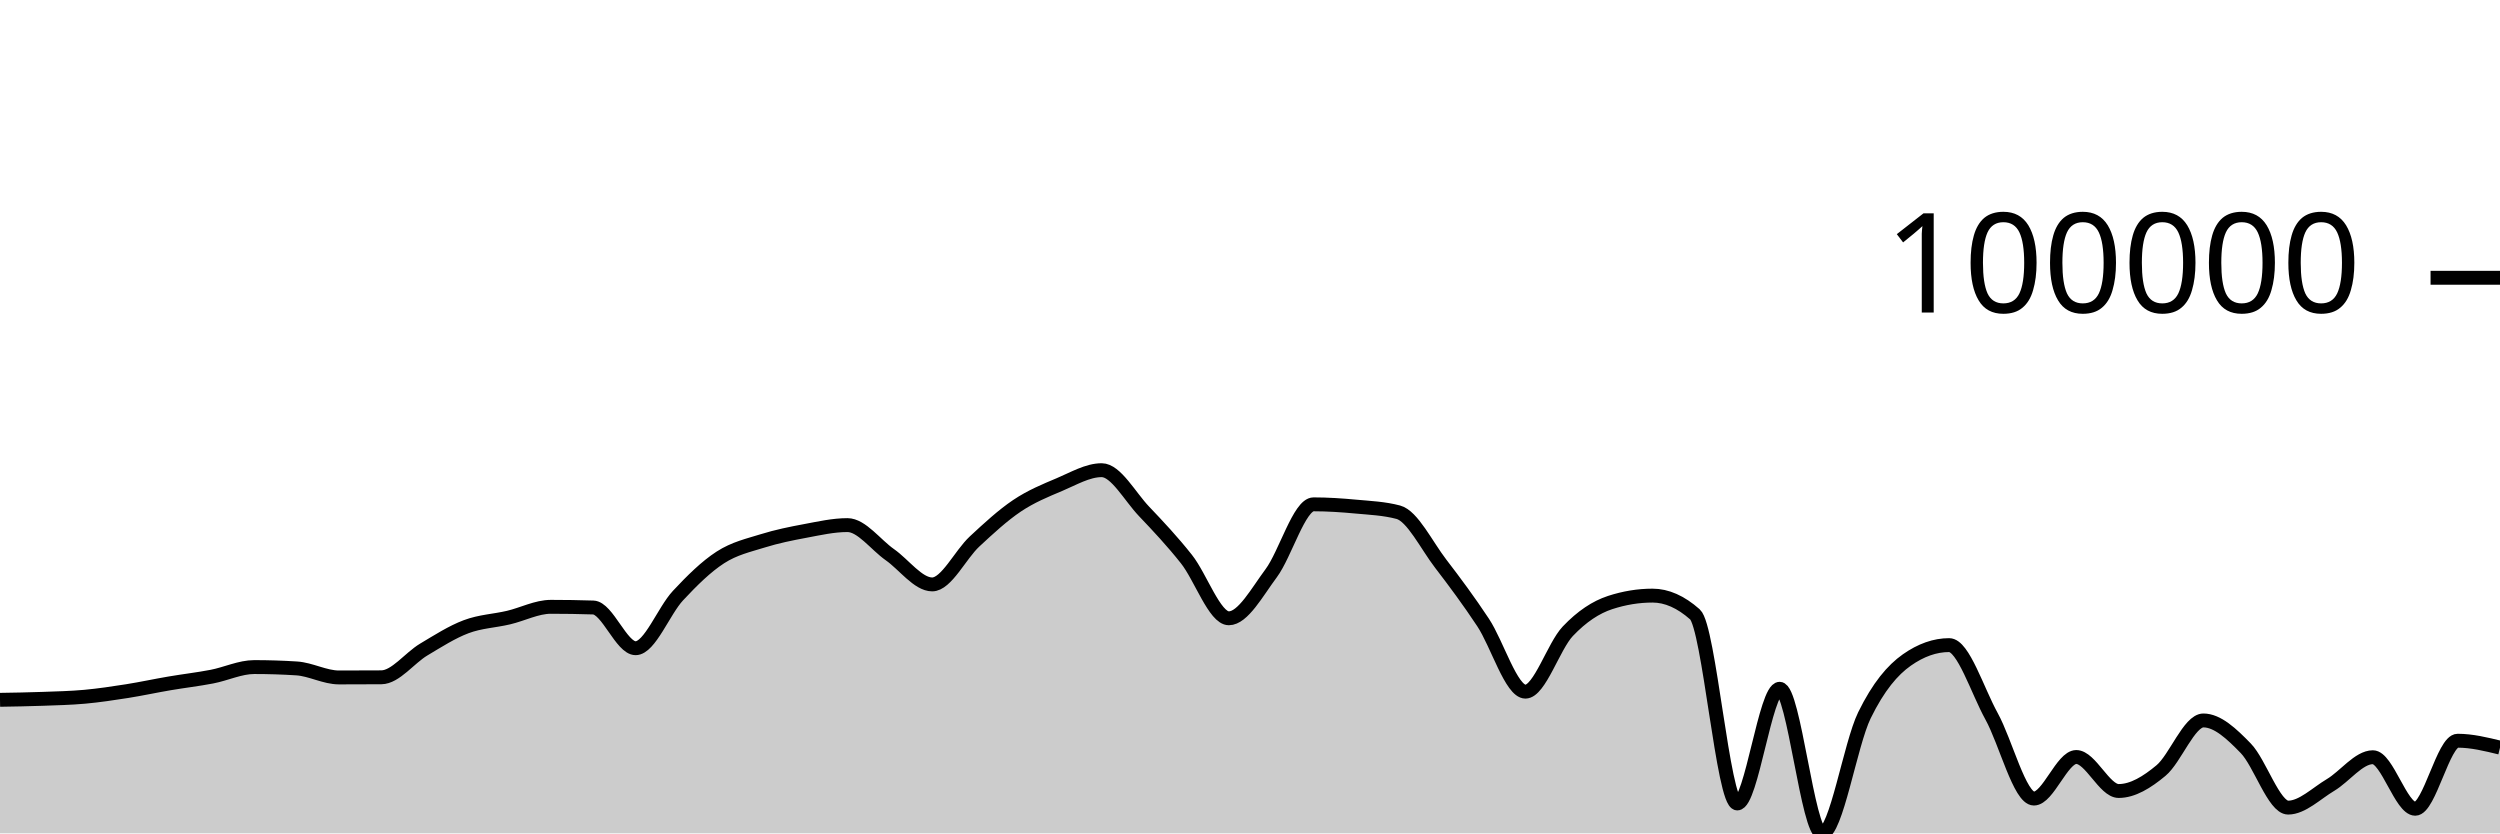
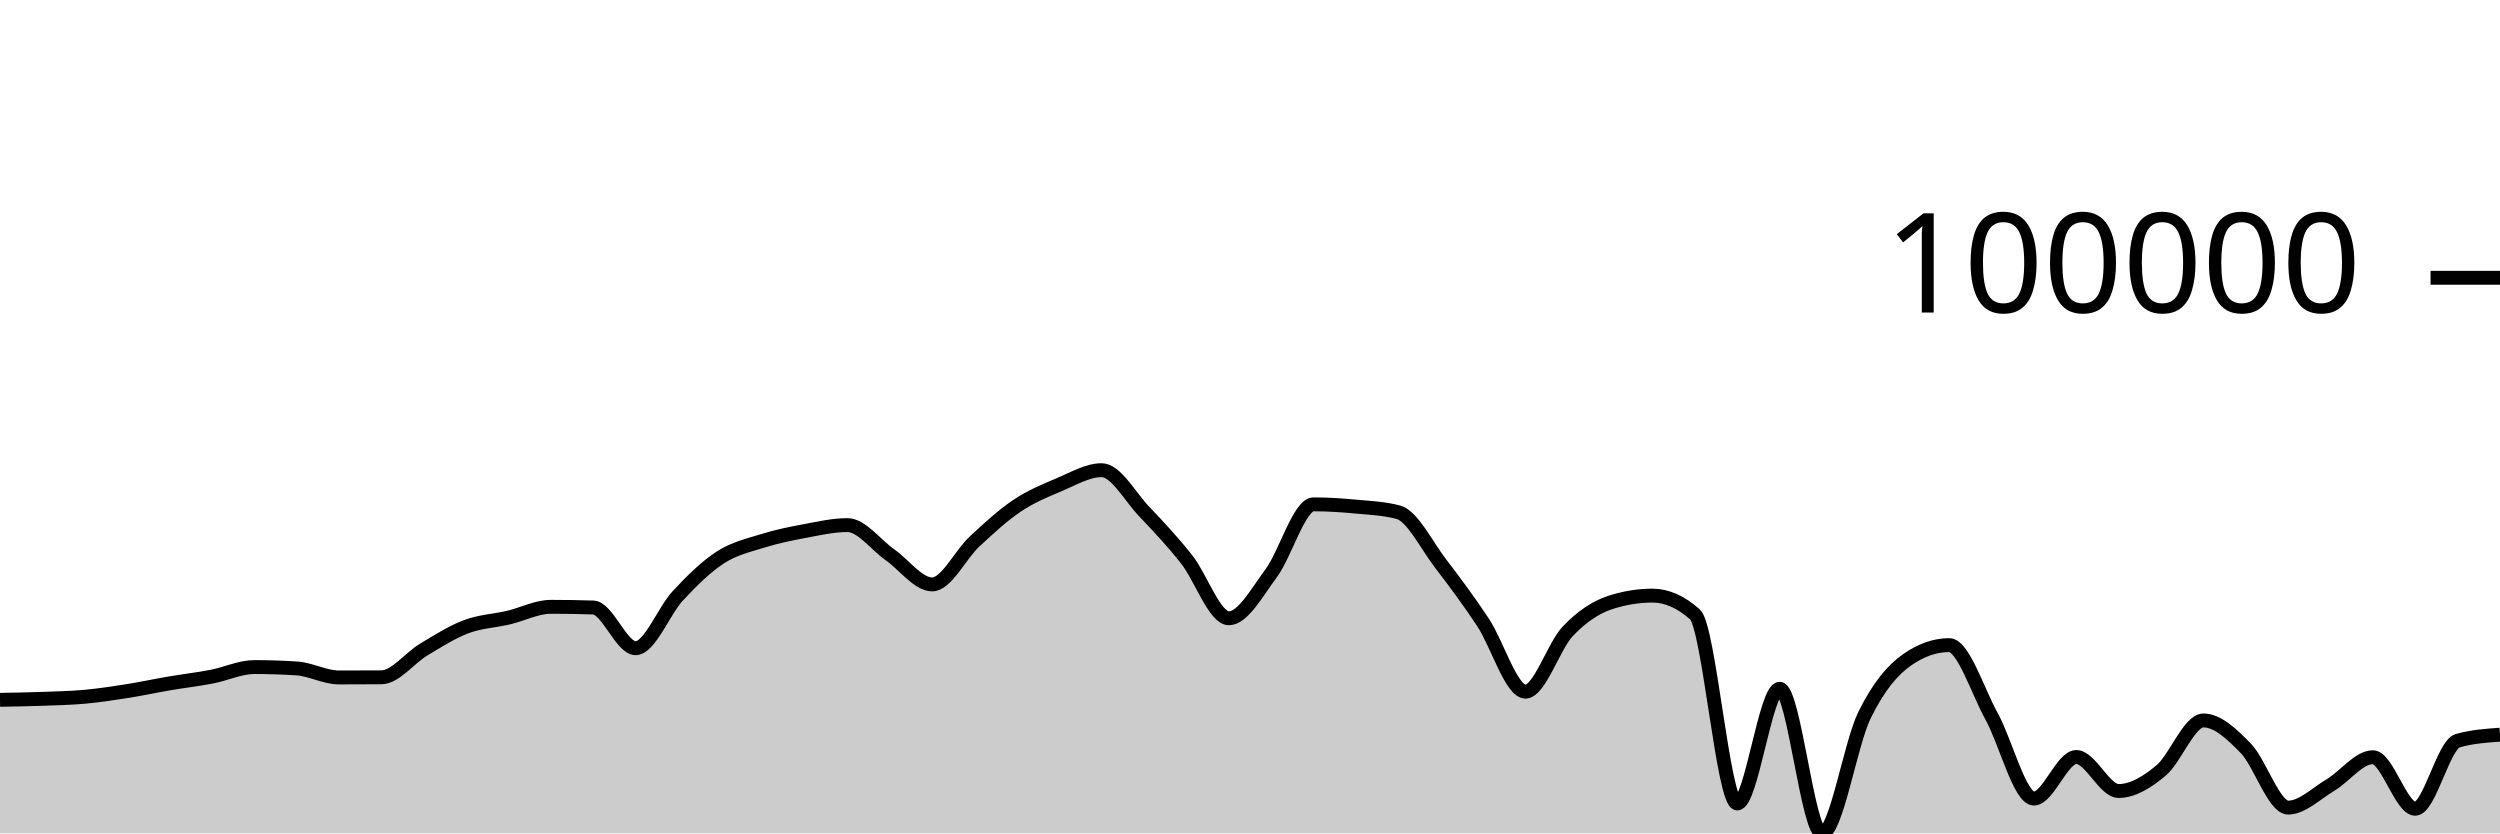
<svg xmlns="http://www.w3.org/2000/svg" viewBox="0 0 180 60">
  <g transform="translate(0,20)">
-     <path class="area" fill="rgba(0, 0, 0, 0.2)" d="M0,30.387C1.017,30.37,2.034,30.354,3.051,30.317C4.068,30.28,5.085,30.259,6.102,30.166C7.119,30.073,8.136,29.92,9.153,29.76C10.169,29.599,11.186,29.377,12.203,29.204C13.22,29.03,14.237,28.914,15.254,28.718C16.271,28.523,17.288,28.029,18.305,28.029C19.322,28.029,20.339,28.061,21.356,28.126C22.373,28.191,23.39,28.776,24.407,28.776C25.424,28.776,26.441,28.773,27.458,28.766C28.475,28.758,29.492,27.375,30.508,26.768C31.525,26.161,32.542,25.507,33.559,25.124C34.576,24.74,35.593,24.707,36.61,24.468C37.627,24.229,38.644,23.691,39.661,23.691C40.678,23.691,41.695,23.707,42.712,23.74C43.729,23.772,44.746,26.672,45.763,26.672C46.78,26.672,47.797,23.974,48.814,22.885C49.831,21.795,50.847,20.793,51.864,20.136C52.881,19.479,53.898,19.26,54.915,18.942C55.932,18.625,56.949,18.419,57.966,18.23C58.983,18.04,60,17.807,61.017,17.807C62.034,17.807,63.051,19.223,64.068,19.935C65.085,20.647,66.102,22.078,67.119,22.078C68.136,22.078,69.153,19.929,70.169,18.986C71.186,18.042,72.203,17.102,73.22,16.419C74.237,15.737,75.254,15.321,76.271,14.893C77.288,14.465,78.305,13.853,79.322,13.853C80.339,13.853,81.356,15.754,82.373,16.821C83.39,17.888,84.407,18.973,85.424,20.256C86.441,21.538,87.458,24.517,88.475,24.517C89.492,24.517,90.508,22.639,91.525,21.272C92.542,19.904,93.559,16.312,94.576,16.312C95.593,16.312,96.61,16.381,97.627,16.476C98.644,16.57,99.661,16.61,100.678,16.88C101.695,17.149,102.712,19.261,103.729,20.583C104.746,21.906,105.763,23.279,106.78,24.815C107.797,26.351,108.814,29.799,109.831,29.799C110.847,29.799,111.864,26.521,112.881,25.451C113.898,24.381,114.915,23.713,115.932,23.382C116.949,23.05,117.966,22.884,118.983,22.884C120,22.884,121.017,23.334,122.034,24.233C123.051,25.132,124.068,37.849,125.085,37.849C126.102,37.849,127.119,29.591,128.136,29.591C129.153,29.591,130.169,40,131.186,40C132.203,40,133.22,33.584,134.237,31.504C135.254,29.425,136.271,28.24,137.288,27.523C138.305,26.806,139.322,26.448,140.339,26.448C141.356,26.448,142.373,29.726,143.39,31.568C144.407,33.409,145.424,37.497,146.441,37.497C147.458,37.497,148.475,34.504,149.492,34.504C150.508,34.504,151.525,36.952,152.542,36.952C153.559,36.952,154.576,36.325,155.593,35.478C156.61,34.632,157.627,31.872,158.644,31.872C159.661,31.872,160.678,32.831,161.695,33.877C162.712,34.923,163.729,38.148,164.746,38.148C165.763,38.148,166.78,37.123,167.797,36.519C168.814,35.914,169.831,34.52,170.847,34.52C171.864,34.52,172.881,38.231,173.898,38.231C174.915,38.231,175.932,33.332,176.949,33.332C177.966,33.332,178.983,33.581,180,33.829L180,40C178.983,40,177.966,40,176.949,40C175.932,40,174.915,40,173.898,40C172.881,40,171.864,40,170.847,40C169.831,40,168.814,40,167.797,40C166.78,40,165.763,40,164.746,40C163.729,40,162.712,40,161.695,40C160.678,40,159.661,40,158.644,40C157.627,40,156.61,40,155.593,40C154.576,40,153.559,40,152.542,40C151.525,40,150.508,40,149.492,40C148.475,40,147.458,40,146.441,40C145.424,40,144.407,40,143.39,40C142.373,40,141.356,40,140.339,40C139.322,40,138.305,40,137.288,40C136.271,40,135.254,40,134.237,40C133.22,40,132.203,40,131.186,40C130.169,40,129.153,40,128.136,40C127.119,40,126.102,40,125.085,40C124.068,40,123.051,40,122.034,40C121.017,40,120,40,118.983,40C117.966,40,116.949,40,115.932,40C114.915,40,113.898,40,112.881,40C111.864,40,110.847,40,109.831,40C108.814,40,107.797,40,106.78,40C105.763,40,104.746,40,103.729,40C102.712,40,101.695,40,100.678,40C99.661,40,98.644,40,97.627,40C96.61,40,95.593,40,94.576,40C93.559,40,92.542,40,91.525,40C90.508,40,89.492,40,88.475,40C87.458,40,86.441,40,85.424,40C84.407,40,83.39,40,82.373,40C81.356,40,80.339,40,79.322,40C78.305,40,77.288,40,76.271,40C75.254,40,74.237,40,73.22,40C72.203,40,71.186,40,70.169,40C69.153,40,68.136,40,67.119,40C66.102,40,65.085,40,64.068,40C63.051,40,62.034,40,61.017,40C60,40,58.983,40,57.966,40C56.949,40,55.932,40,54.915,40C53.898,40,52.881,40,51.864,40C50.847,40,49.831,40,48.814,40C47.797,40,46.78,40,45.763,40C44.746,40,43.729,40,42.712,40C41.695,40,40.678,40,39.661,40C38.644,40,37.627,40,36.61,40C35.593,40,34.576,40,33.559,40C32.542,40,31.525,40,30.508,40C29.492,40,28.475,40,27.458,40C26.441,40,25.424,40,24.407,40C23.39,40,22.373,40,21.356,40C20.339,40,19.322,40,18.305,40C17.288,40,16.271,40,15.254,40C14.237,40,13.22,40,12.203,40C11.186,40,10.169,40,9.153,40C8.136,40,7.119,40,6.102,40C5.085,40,4.068,40,3.051,40C2.034,40,1.017,40,0,40Z" />
-     <path class="line" stroke="black" fill="none" d="M0,30.387C1.017,30.37,2.034,30.354,3.051,30.317C4.068,30.28,5.085,30.259,6.102,30.166C7.119,30.073,8.136,29.92,9.153,29.76C10.169,29.599,11.186,29.377,12.203,29.204C13.22,29.03,14.237,28.914,15.254,28.718C16.271,28.523,17.288,28.029,18.305,28.029C19.322,28.029,20.339,28.061,21.356,28.126C22.373,28.191,23.39,28.776,24.407,28.776C25.424,28.776,26.441,28.773,27.458,28.766C28.475,28.758,29.492,27.375,30.508,26.768C31.525,26.161,32.542,25.507,33.559,25.124C34.576,24.74,35.593,24.707,36.61,24.468C37.627,24.229,38.644,23.691,39.661,23.691C40.678,23.691,41.695,23.707,42.712,23.74C43.729,23.772,44.746,26.672,45.763,26.672C46.78,26.672,47.797,23.974,48.814,22.885C49.831,21.795,50.847,20.793,51.864,20.136C52.881,19.479,53.898,19.26,54.915,18.942C55.932,18.625,56.949,18.419,57.966,18.23C58.983,18.04,60,17.807,61.017,17.807C62.034,17.807,63.051,19.223,64.068,19.935C65.085,20.647,66.102,22.078,67.119,22.078C68.136,22.078,69.153,19.929,70.169,18.986C71.186,18.042,72.203,17.102,73.22,16.419C74.237,15.737,75.254,15.321,76.271,14.893C77.288,14.465,78.305,13.853,79.322,13.853C80.339,13.853,81.356,15.754,82.373,16.821C83.39,17.888,84.407,18.973,85.424,20.256C86.441,21.538,87.458,24.517,88.475,24.517C89.492,24.517,90.508,22.639,91.525,21.272C92.542,19.904,93.559,16.312,94.576,16.312C95.593,16.312,96.61,16.381,97.627,16.476C98.644,16.57,99.661,16.61,100.678,16.88C101.695,17.149,102.712,19.261,103.729,20.583C104.746,21.906,105.763,23.279,106.78,24.815C107.797,26.351,108.814,29.799,109.831,29.799C110.847,29.799,111.864,26.521,112.881,25.451C113.898,24.381,114.915,23.713,115.932,23.382C116.949,23.05,117.966,22.884,118.983,22.884C120,22.884,121.017,23.334,122.034,24.233C123.051,25.132,124.068,37.849,125.085,37.849C126.102,37.849,127.119,29.591,128.136,29.591C129.153,29.591,130.169,40,131.186,40C132.203,40,133.22,33.584,134.237,31.504C135.254,29.425,136.271,28.24,137.288,27.523C138.305,26.806,139.322,26.448,140.339,26.448C141.356,26.448,142.373,29.726,143.39,31.568C144.407,33.409,145.424,37.497,146.441,37.497C147.458,37.497,148.475,34.504,149.492,34.504C150.508,34.504,151.525,36.952,152.542,36.952C153.559,36.952,154.576,36.325,155.593,35.478C156.61,34.632,157.627,31.872,158.644,31.872C159.661,31.872,160.678,32.831,161.695,33.877C162.712,34.923,163.729,38.148,164.746,38.148C165.763,38.148,166.78,37.123,167.797,36.519C168.814,35.914,169.831,34.52,170.847,34.52C171.864,34.52,172.881,38.231,173.898,38.231C174.915,38.231,175.932,33.332,176.949,33.332C177.966,33.332,178.983,33.581,180,33.829" />
+     <path class="area" fill="rgba(0, 0, 0, 0.2)" d="M0,30.387C1.017,30.37,2.034,30.354,3.051,30.317C4.068,30.28,5.085,30.259,6.102,30.166C7.119,30.073,8.136,29.92,9.153,29.76C10.169,29.599,11.186,29.377,12.203,29.204C13.22,29.03,14.237,28.914,15.254,28.718C16.271,28.523,17.288,28.029,18.305,28.029C19.322,28.029,20.339,28.061,21.356,28.126C22.373,28.191,23.39,28.776,24.407,28.776C25.424,28.776,26.441,28.773,27.458,28.766C28.475,28.758,29.492,27.375,30.508,26.768C31.525,26.161,32.542,25.507,33.559,25.124C34.576,24.74,35.593,24.707,36.61,24.468C37.627,24.229,38.644,23.691,39.661,23.691C40.678,23.691,41.695,23.707,42.712,23.74C43.729,23.772,44.746,26.672,45.763,26.672C46.78,26.672,47.797,23.974,48.814,22.885C49.831,21.795,50.847,20.793,51.864,20.136C52.881,19.479,53.898,19.26,54.915,18.942C55.932,18.625,56.949,18.419,57.966,18.23C58.983,18.04,60,17.807,61.017,17.807C62.034,17.807,63.051,19.223,64.068,19.935C65.085,20.647,66.102,22.078,67.119,22.078C68.136,22.078,69.153,19.929,70.169,18.986C71.186,18.042,72.203,17.102,73.22,16.419C74.237,15.737,75.254,15.321,76.271,14.893C77.288,14.465,78.305,13.853,79.322,13.853C80.339,13.853,81.356,15.754,82.373,16.821C83.39,17.888,84.407,18.973,85.424,20.256C86.441,21.538,87.458,24.517,88.475,24.517C89.492,24.517,90.508,22.639,91.525,21.272C92.542,19.904,93.559,16.312,94.576,16.312C95.593,16.312,96.61,16.381,97.627,16.476C98.644,16.57,99.661,16.61,100.678,16.88C101.695,17.149,102.712,19.261,103.729,20.583C104.746,21.906,105.763,23.279,106.78,24.815C107.797,26.351,108.814,29.799,109.831,29.799C110.847,29.799,111.864,26.521,112.881,25.451C113.898,24.381,114.915,23.713,115.932,23.382C116.949,23.05,117.966,22.884,118.983,22.884C120,22.884,121.017,23.334,122.034,24.233C123.051,25.132,124.068,37.849,125.085,37.849C126.102,37.849,127.119,29.591,128.136,29.591C129.153,29.591,130.169,40,131.186,40C132.203,40,133.22,33.584,134.237,31.504C135.254,29.425,136.271,28.24,137.288,27.523C138.305,26.806,139.322,26.448,140.339,26.448C141.356,26.448,142.373,29.726,143.39,31.568C144.407,33.409,145.424,37.497,146.441,37.497C147.458,37.497,148.475,34.504,149.492,34.504C150.508,34.504,151.525,36.952,152.542,36.952C153.559,36.952,154.576,36.325,155.593,35.478C156.61,34.632,157.627,31.872,158.644,31.872C159.661,31.872,160.678,32.831,161.695,33.877C162.712,34.923,163.729,38.148,164.746,38.148C165.763,38.148,166.78,37.123,167.797,36.519C168.814,35.914,169.831,34.52,170.847,34.52C171.864,34.52,172.881,38.231,173.898,38.231C174.915,38.231,175.932,33.622,176.949,33.332C177.966,33.042,178.983,32.969,180,32.897L180,40C178.983,40,177.966,40,176.949,40C175.932,40,174.915,40,173.898,40C172.881,40,171.864,40,170.847,40C169.831,40,168.814,40,167.797,40C166.78,40,165.763,40,164.746,40C163.729,40,162.712,40,161.695,40C160.678,40,159.661,40,158.644,40C157.627,40,156.61,40,155.593,40C154.576,40,153.559,40,152.542,40C151.525,40,150.508,40,149.492,40C148.475,40,147.458,40,146.441,40C145.424,40,144.407,40,143.39,40C142.373,40,141.356,40,140.339,40C139.322,40,138.305,40,137.288,40C136.271,40,135.254,40,134.237,40C133.22,40,132.203,40,131.186,40C130.169,40,129.153,40,128.136,40C127.119,40,126.102,40,125.085,40C124.068,40,123.051,40,122.034,40C121.017,40,120,40,118.983,40C117.966,40,116.949,40,115.932,40C114.915,40,113.898,40,112.881,40C111.864,40,110.847,40,109.831,40C108.814,40,107.797,40,106.78,40C105.763,40,104.746,40,103.729,40C102.712,40,101.695,40,100.678,40C99.661,40,98.644,40,97.627,40C96.61,40,95.593,40,94.576,40C93.559,40,92.542,40,91.525,40C90.508,40,89.492,40,88.475,40C87.458,40,86.441,40,85.424,40C84.407,40,83.39,40,82.373,40C81.356,40,80.339,40,79.322,40C78.305,40,77.288,40,76.271,40C75.254,40,74.237,40,73.22,40C72.203,40,71.186,40,70.169,40C69.153,40,68.136,40,67.119,40C66.102,40,65.085,40,64.068,40C63.051,40,62.034,40,61.017,40C60,40,58.983,40,57.966,40C56.949,40,55.932,40,54.915,40C53.898,40,52.881,40,51.864,40C50.847,40,49.831,40,48.814,40C47.797,40,46.78,40,45.763,40C44.746,40,43.729,40,42.712,40C41.695,40,40.678,40,39.661,40C38.644,40,37.627,40,36.61,40C35.593,40,34.576,40,33.559,40C32.542,40,31.525,40,30.508,40C29.492,40,28.475,40,27.458,40C26.441,40,25.424,40,24.407,40C23.39,40,22.373,40,21.356,40C20.339,40,19.322,40,18.305,40C17.288,40,16.271,40,15.254,40C14.237,40,13.22,40,12.203,40C11.186,40,10.169,40,9.153,40C8.136,40,7.119,40,6.102,40C5.085,40,4.068,40,3.051,40C2.034,40,1.017,40,0,40Z" />
+     <path class="line" stroke="black" fill="none" d="M0,30.387C1.017,30.37,2.034,30.354,3.051,30.317C4.068,30.28,5.085,30.259,6.102,30.166C7.119,30.073,8.136,29.92,9.153,29.76C10.169,29.599,11.186,29.377,12.203,29.204C13.22,29.03,14.237,28.914,15.254,28.718C16.271,28.523,17.288,28.029,18.305,28.029C19.322,28.029,20.339,28.061,21.356,28.126C22.373,28.191,23.39,28.776,24.407,28.776C25.424,28.776,26.441,28.773,27.458,28.766C28.475,28.758,29.492,27.375,30.508,26.768C31.525,26.161,32.542,25.507,33.559,25.124C34.576,24.74,35.593,24.707,36.61,24.468C37.627,24.229,38.644,23.691,39.661,23.691C40.678,23.691,41.695,23.707,42.712,23.74C43.729,23.772,44.746,26.672,45.763,26.672C46.78,26.672,47.797,23.974,48.814,22.885C49.831,21.795,50.847,20.793,51.864,20.136C52.881,19.479,53.898,19.26,54.915,18.942C55.932,18.625,56.949,18.419,57.966,18.23C58.983,18.04,60,17.807,61.017,17.807C62.034,17.807,63.051,19.223,64.068,19.935C65.085,20.647,66.102,22.078,67.119,22.078C68.136,22.078,69.153,19.929,70.169,18.986C71.186,18.042,72.203,17.102,73.22,16.419C74.237,15.737,75.254,15.321,76.271,14.893C77.288,14.465,78.305,13.853,79.322,13.853C80.339,13.853,81.356,15.754,82.373,16.821C83.39,17.888,84.407,18.973,85.424,20.256C86.441,21.538,87.458,24.517,88.475,24.517C89.492,24.517,90.508,22.639,91.525,21.272C92.542,19.904,93.559,16.312,94.576,16.312C95.593,16.312,96.61,16.381,97.627,16.476C98.644,16.57,99.661,16.61,100.678,16.88C101.695,17.149,102.712,19.261,103.729,20.583C104.746,21.906,105.763,23.279,106.78,24.815C107.797,26.351,108.814,29.799,109.831,29.799C110.847,29.799,111.864,26.521,112.881,25.451C113.898,24.381,114.915,23.713,115.932,23.382C116.949,23.05,117.966,22.884,118.983,22.884C120,22.884,121.017,23.334,122.034,24.233C123.051,25.132,124.068,37.849,125.085,37.849C126.102,37.849,127.119,29.591,128.136,29.591C129.153,29.591,130.169,40,131.186,40C132.203,40,133.22,33.584,134.237,31.504C135.254,29.425,136.271,28.24,137.288,27.523C138.305,26.806,139.322,26.448,140.339,26.448C141.356,26.448,142.373,29.726,143.39,31.568C144.407,33.409,145.424,37.497,146.441,37.497C147.458,37.497,148.475,34.504,149.492,34.504C150.508,34.504,151.525,36.952,152.542,36.952C153.559,36.952,154.576,36.325,155.593,35.478C156.61,34.632,157.627,31.872,158.644,31.872C159.661,31.872,160.678,32.831,161.695,33.877C162.712,34.923,163.729,38.148,164.746,38.148C165.763,38.148,166.78,37.123,167.797,36.519C168.814,35.914,169.831,34.52,170.847,34.52C171.864,34.52,172.881,38.231,173.898,38.231C174.915,38.231,175.932,33.622,176.949,33.332C177.966,33.042,178.983,32.969,180,32.897" />
    <path class="axis-ceiling" stroke-width="1" stroke="black" fill="none" d="M175,0L180,0" />
    <text class="axis-ceiling-label" font-family="sans-serif" text-anchor="end" font-size="10px" x="170" y="2.5">100000</text>
  </g>
</svg>
